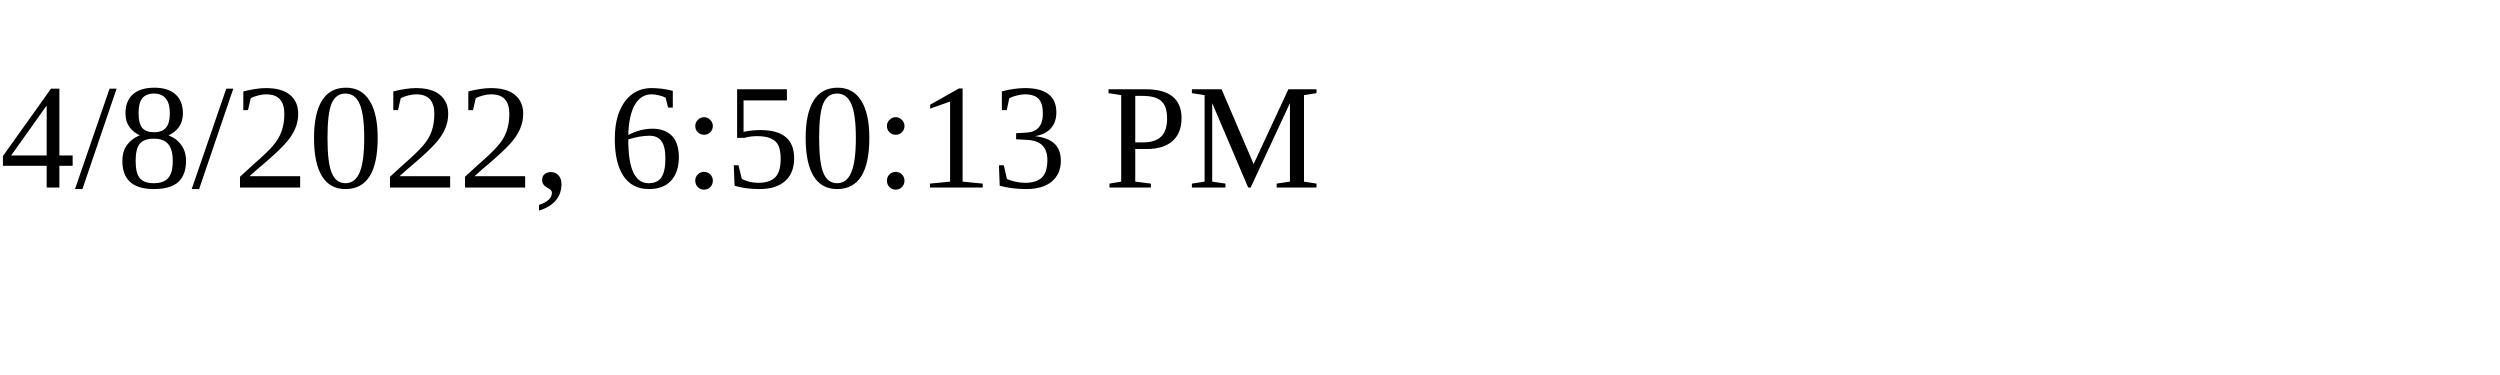
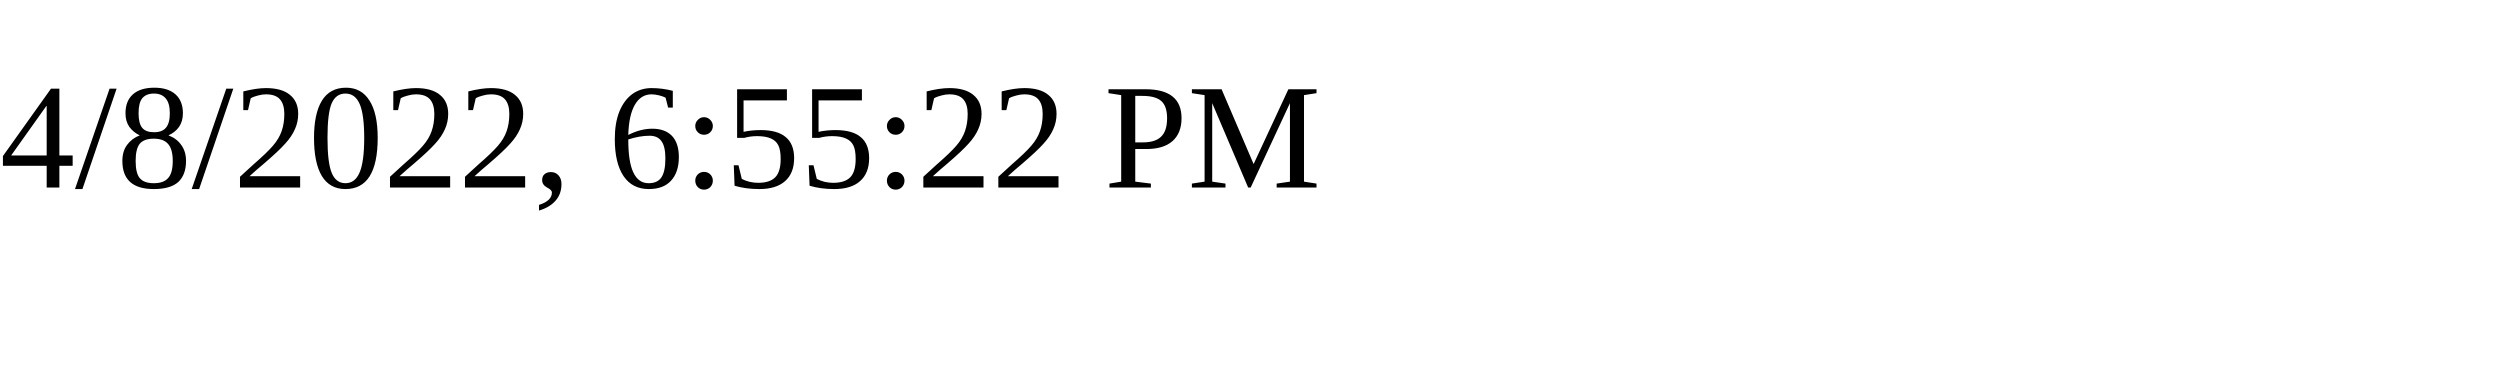
<svg xmlns="http://www.w3.org/2000/svg" height="30" width="200">
-   <text x="0" y="15">4/8/2022, 6:50:13 PM</text>
+   <text x="0" y="15">4/8/2022, 6:55:22 PM</text>
</svg>
